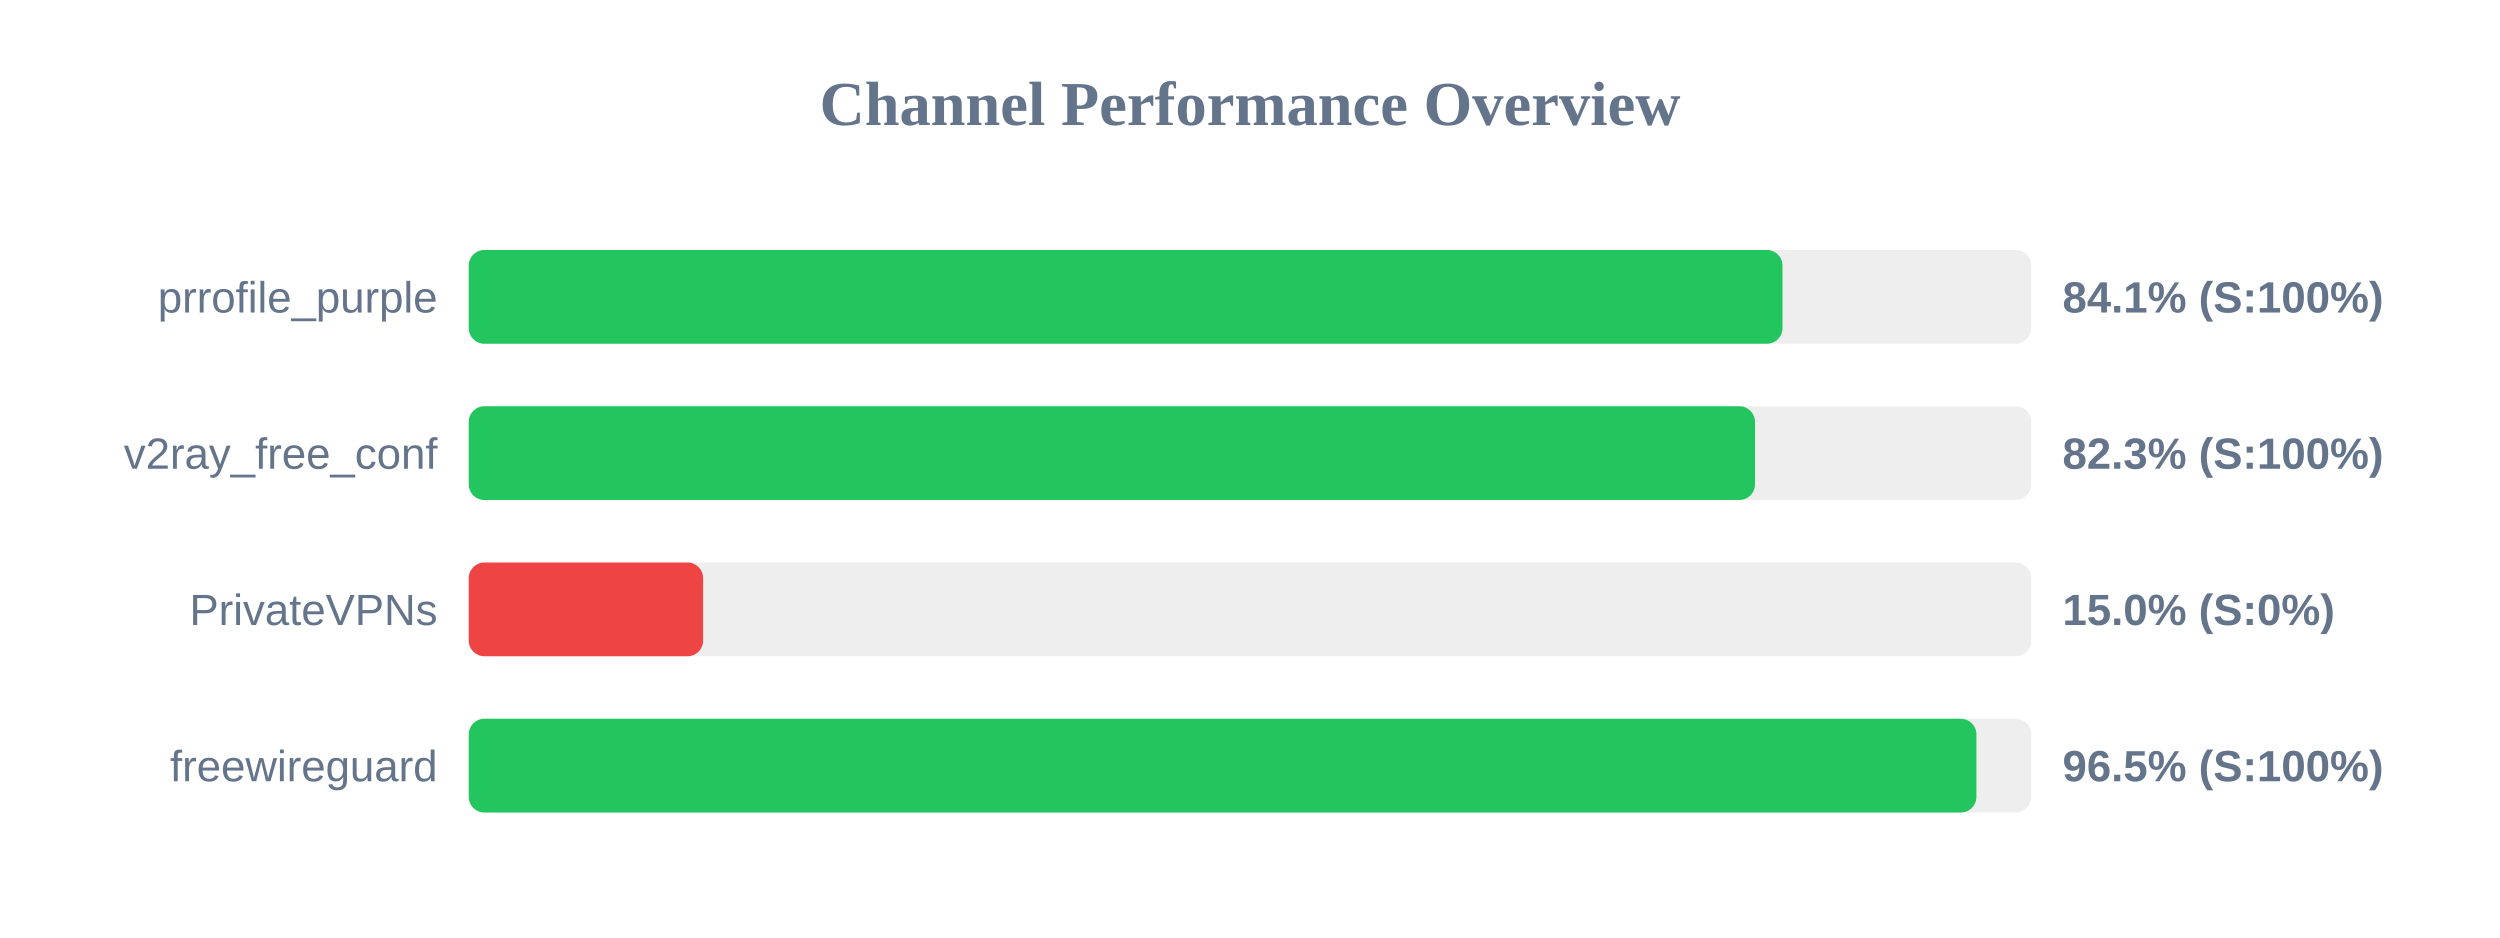
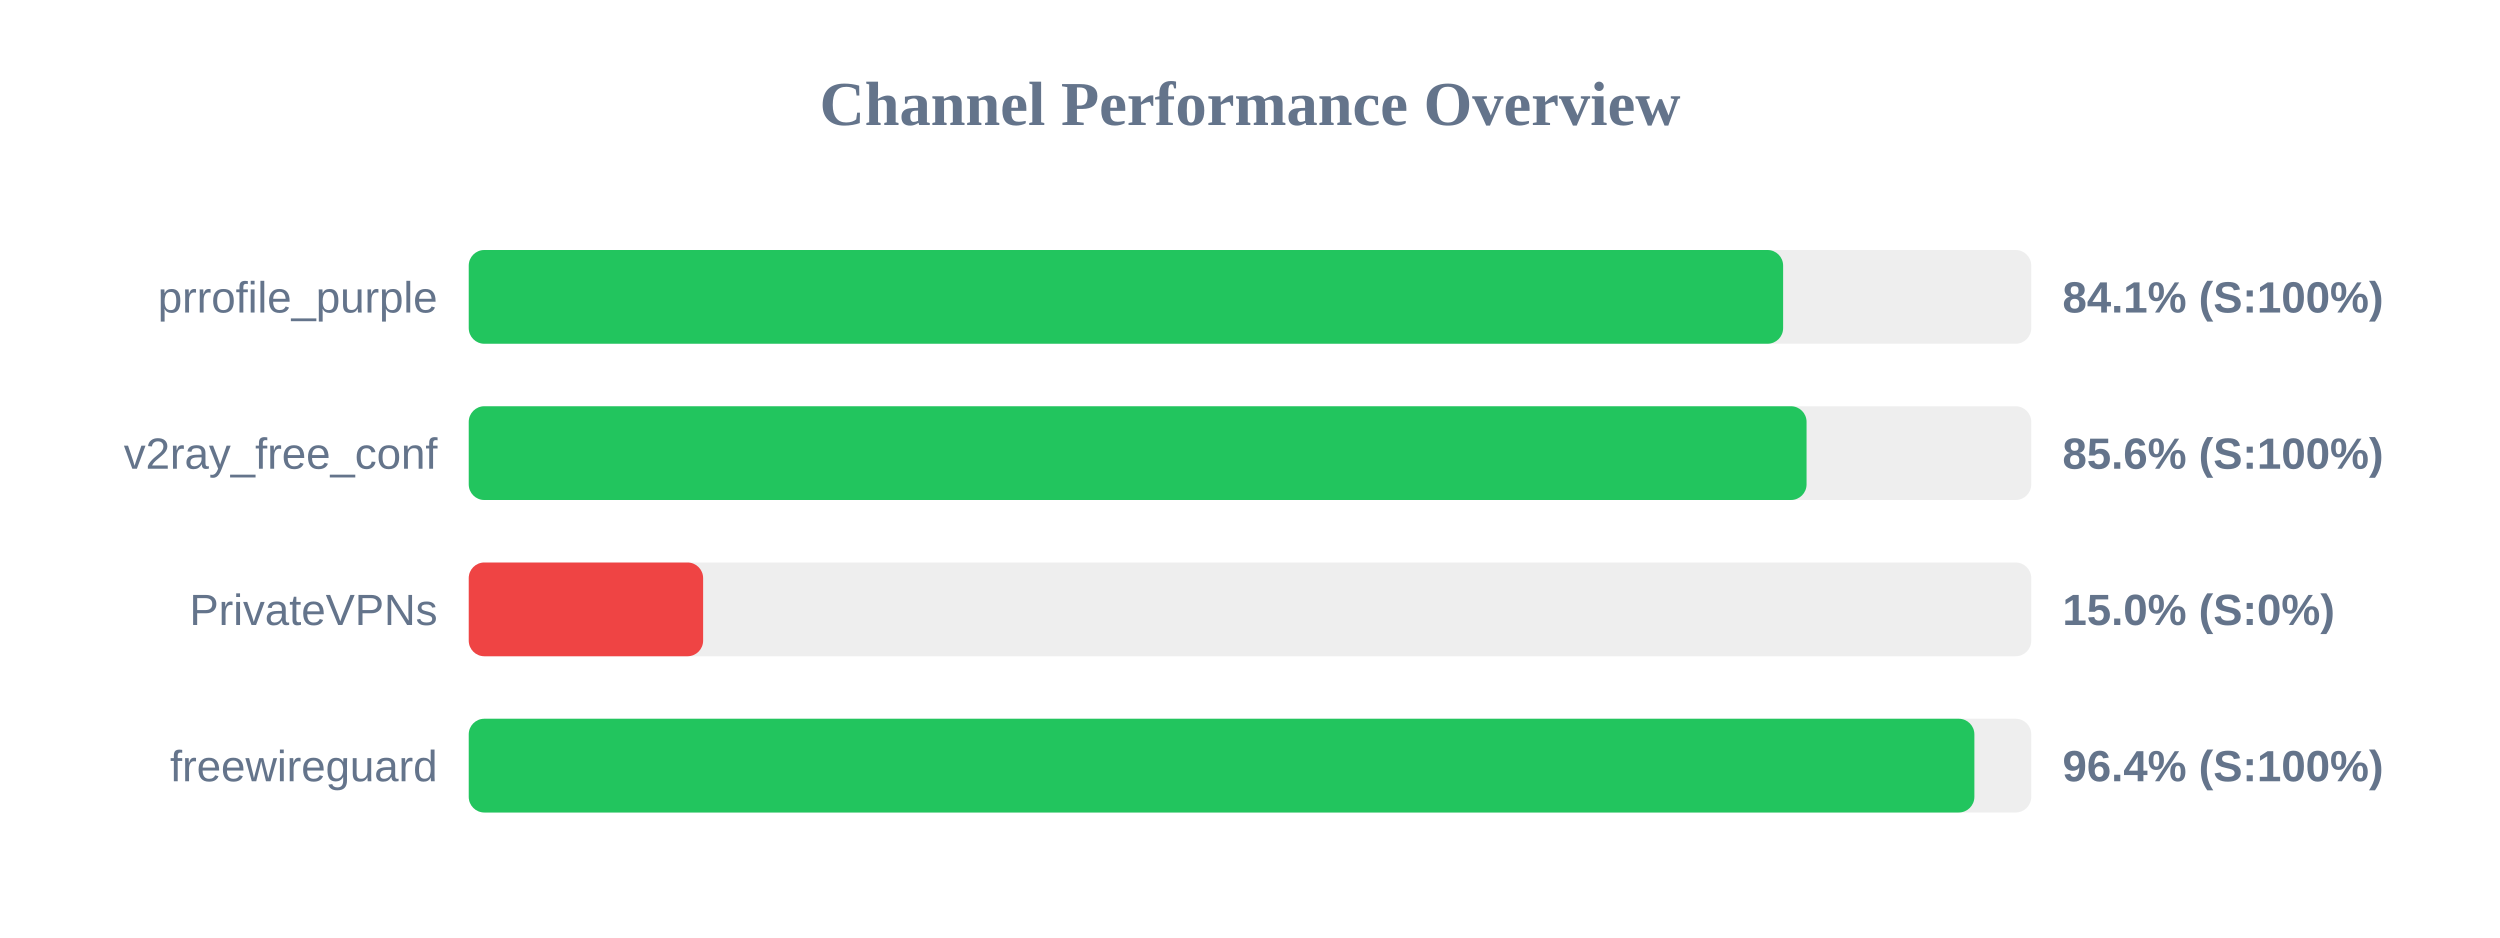
<svg xmlns="http://www.w3.org/2000/svg" width="800" height="300" version="1.1">
  <style>
        .row { font: 14px Arial; fill: #64748b; }
        .score { font: bold 14px Arial; fill: #64748b; }
    </style>
  <text x="400" y="40" text-anchor="middle" font-size="20px" font-weight="bold" fill="#64748b">Channel Performance Overview</text>
  <rect x="150" y="80" width="500" height="30" fill="#eee" rx="5" />
-   <rect x="150" y="80" width="420.4" height="30" fill="#22c55e" rx="5" />
+   <rect x="150" y="80" width="420.6" height="30" fill="#22c55e" rx="5" />
  <text x="140" y="100" text-anchor="end" class="row">prrofile_purple</text>
  <text x="660" y="100" text-anchor="start" class="score">84.1% (S:100%)</text>
  <rect x="150" y="130" width="500" height="30" fill="#eee" rx="5" />
-   <rect x="150" y="130" width="411.6" height="30" fill="#22c55e" rx="5" />
+   <rect x="150" y="130" width="428.1" height="30" fill="#22c55e" rx="5" />
  <text x="140" y="150" text-anchor="end" class="row">v2ray_free_conf</text>
-   <text x="660" y="150" text-anchor="start" class="score">82.3% (S:100%)</text>
+   <text x="660" y="150" text-anchor="start" class="score">85.6% (S:100%)</text>
  <rect x="150" y="180" width="500" height="30" fill="#eee" rx="5" />
  <rect x="150" y="180" width="75.0" height="30" fill="#ef4444" rx="5" />
  <text x="140" y="200" text-anchor="end" class="row">PrivateVPNs</text>
  <text x="660" y="200" text-anchor="start" class="score">15.0% (S:0%)</text>
  <rect x="150" y="230" width="500" height="30" fill="#eee" rx="5" />
-   <rect x="150" y="230" width="482.45" height="30" fill="#22c55e" rx="5" />
+   <rect x="150" y="230" width="481.8" height="30" fill="#22c55e" rx="5" />
  <text x="140" y="250" text-anchor="end" class="row">freewireguard</text>
-   <text x="660" y="250" text-anchor="start" class="score">96.5% (S:100%)</text>
+   <text x="660" y="250" text-anchor="start" class="score">96.4% (S:100%)</text>
</svg>
